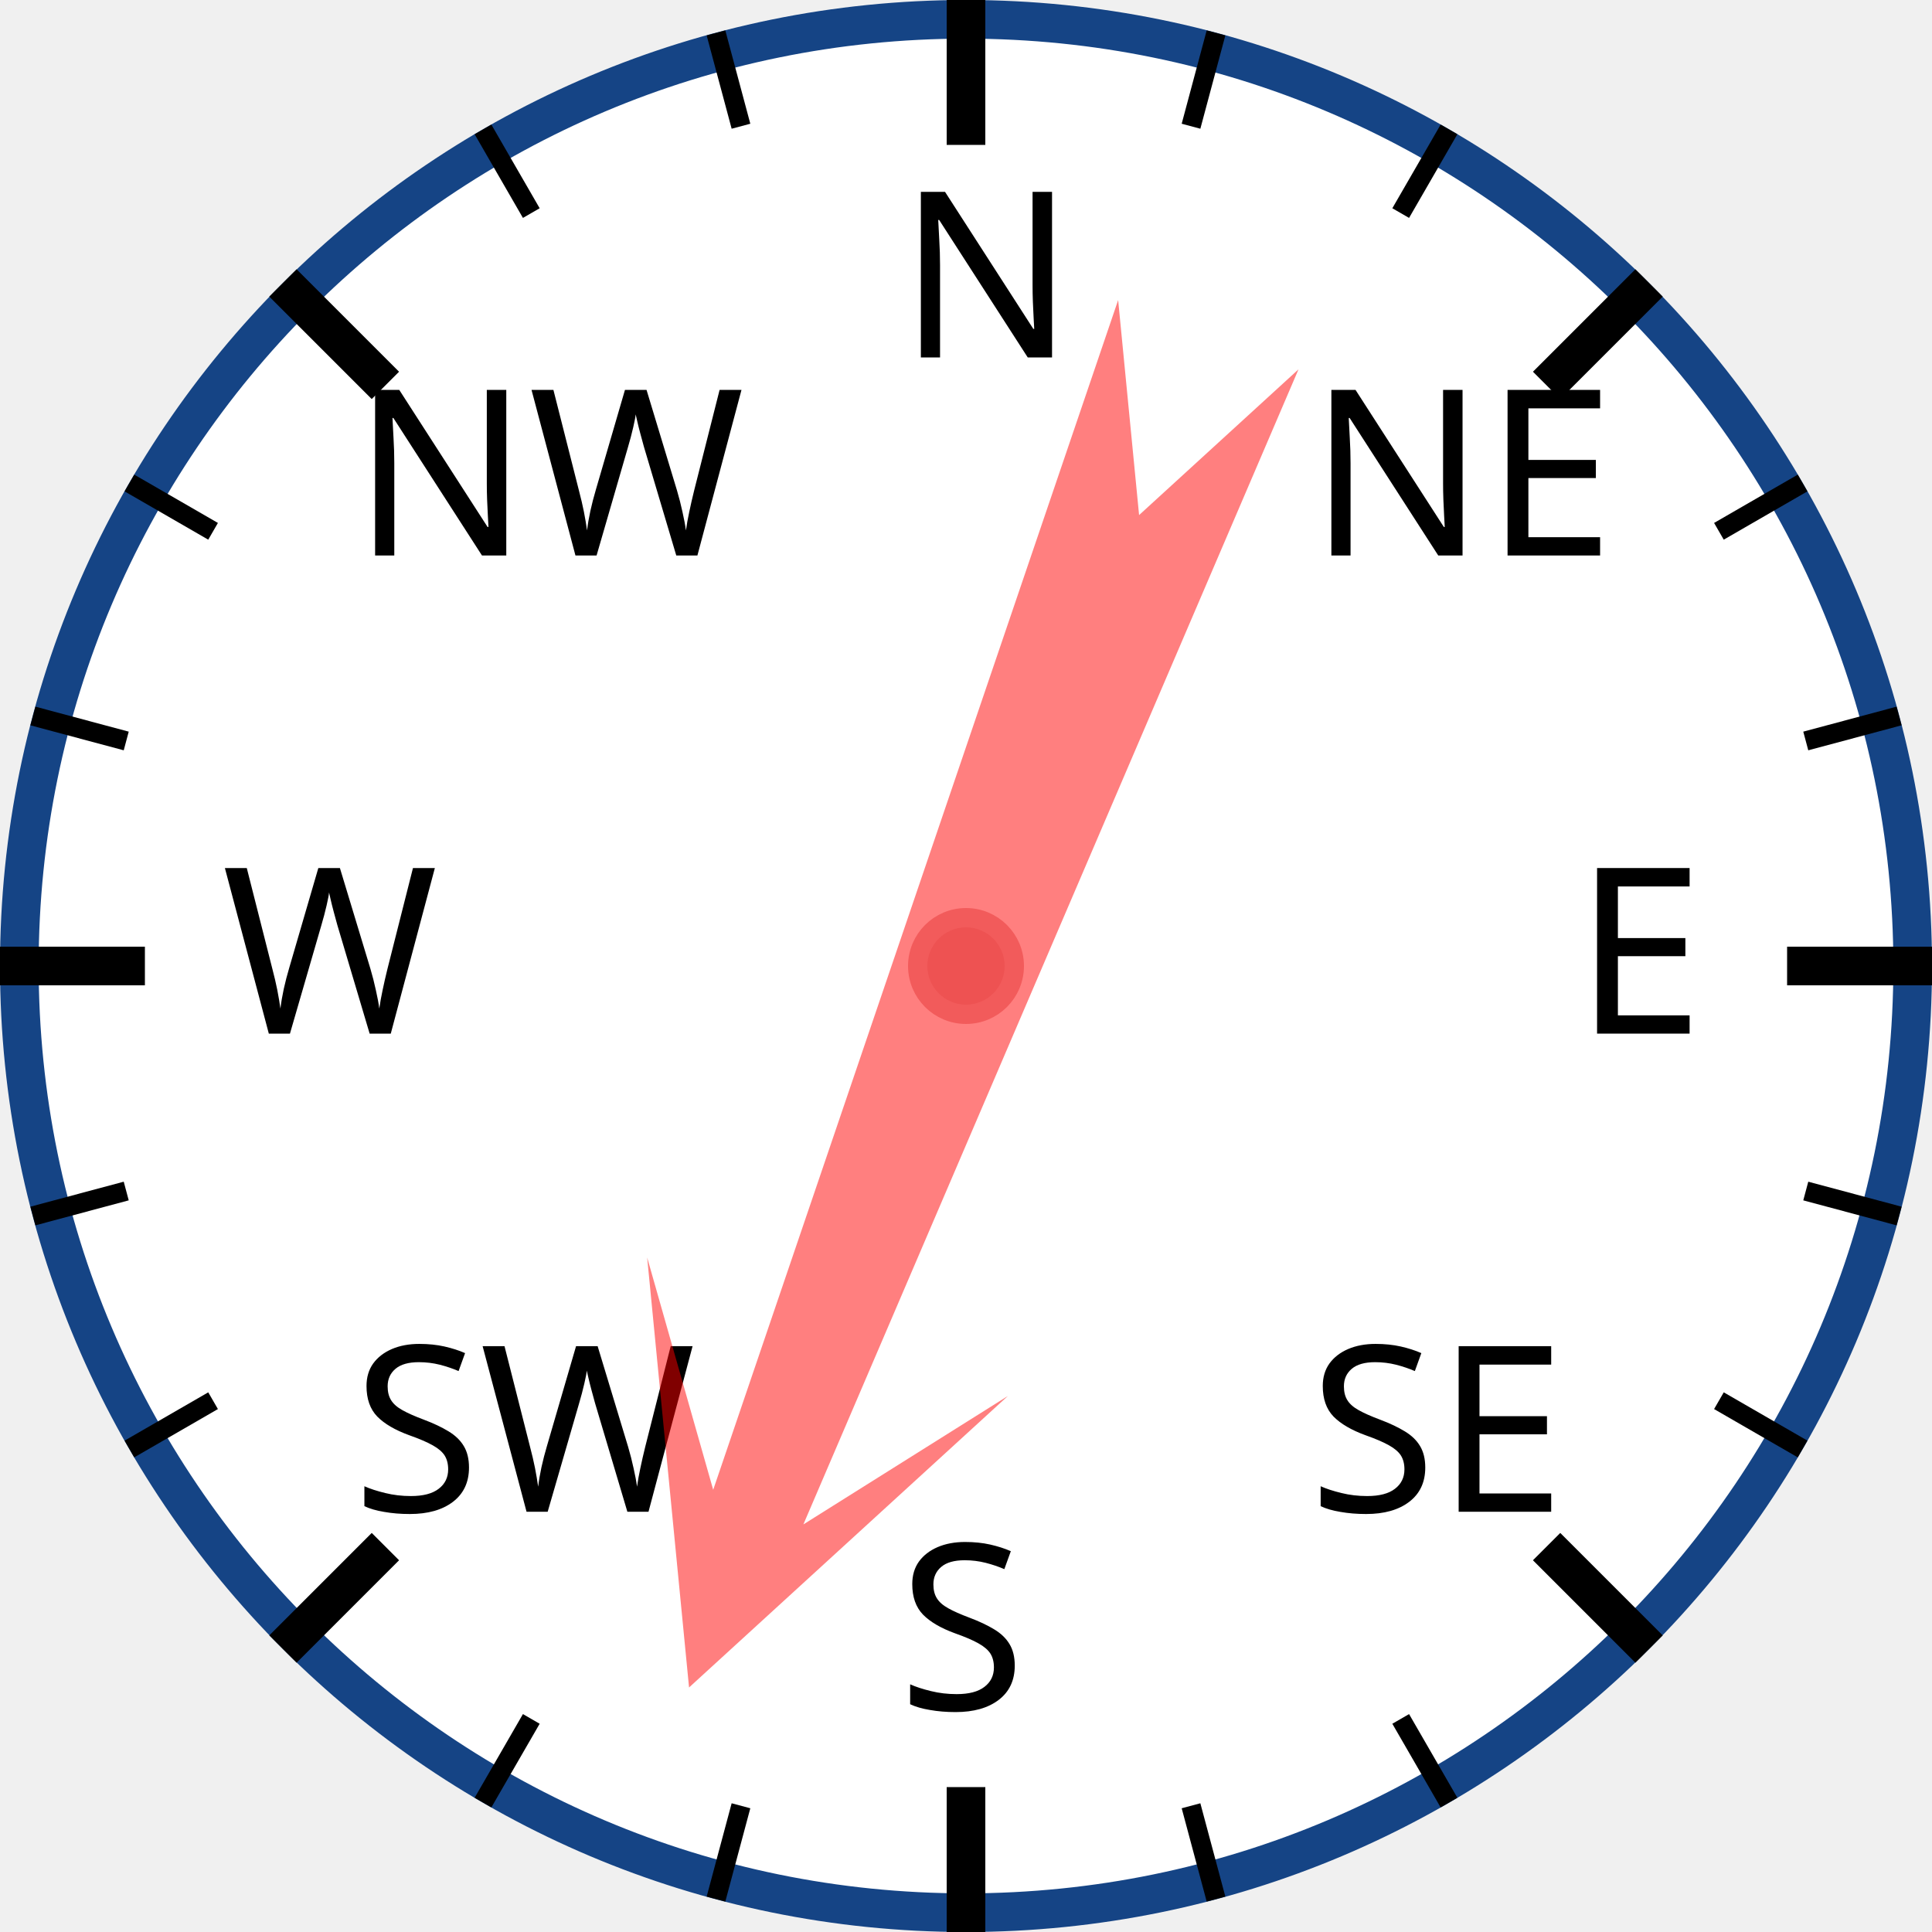
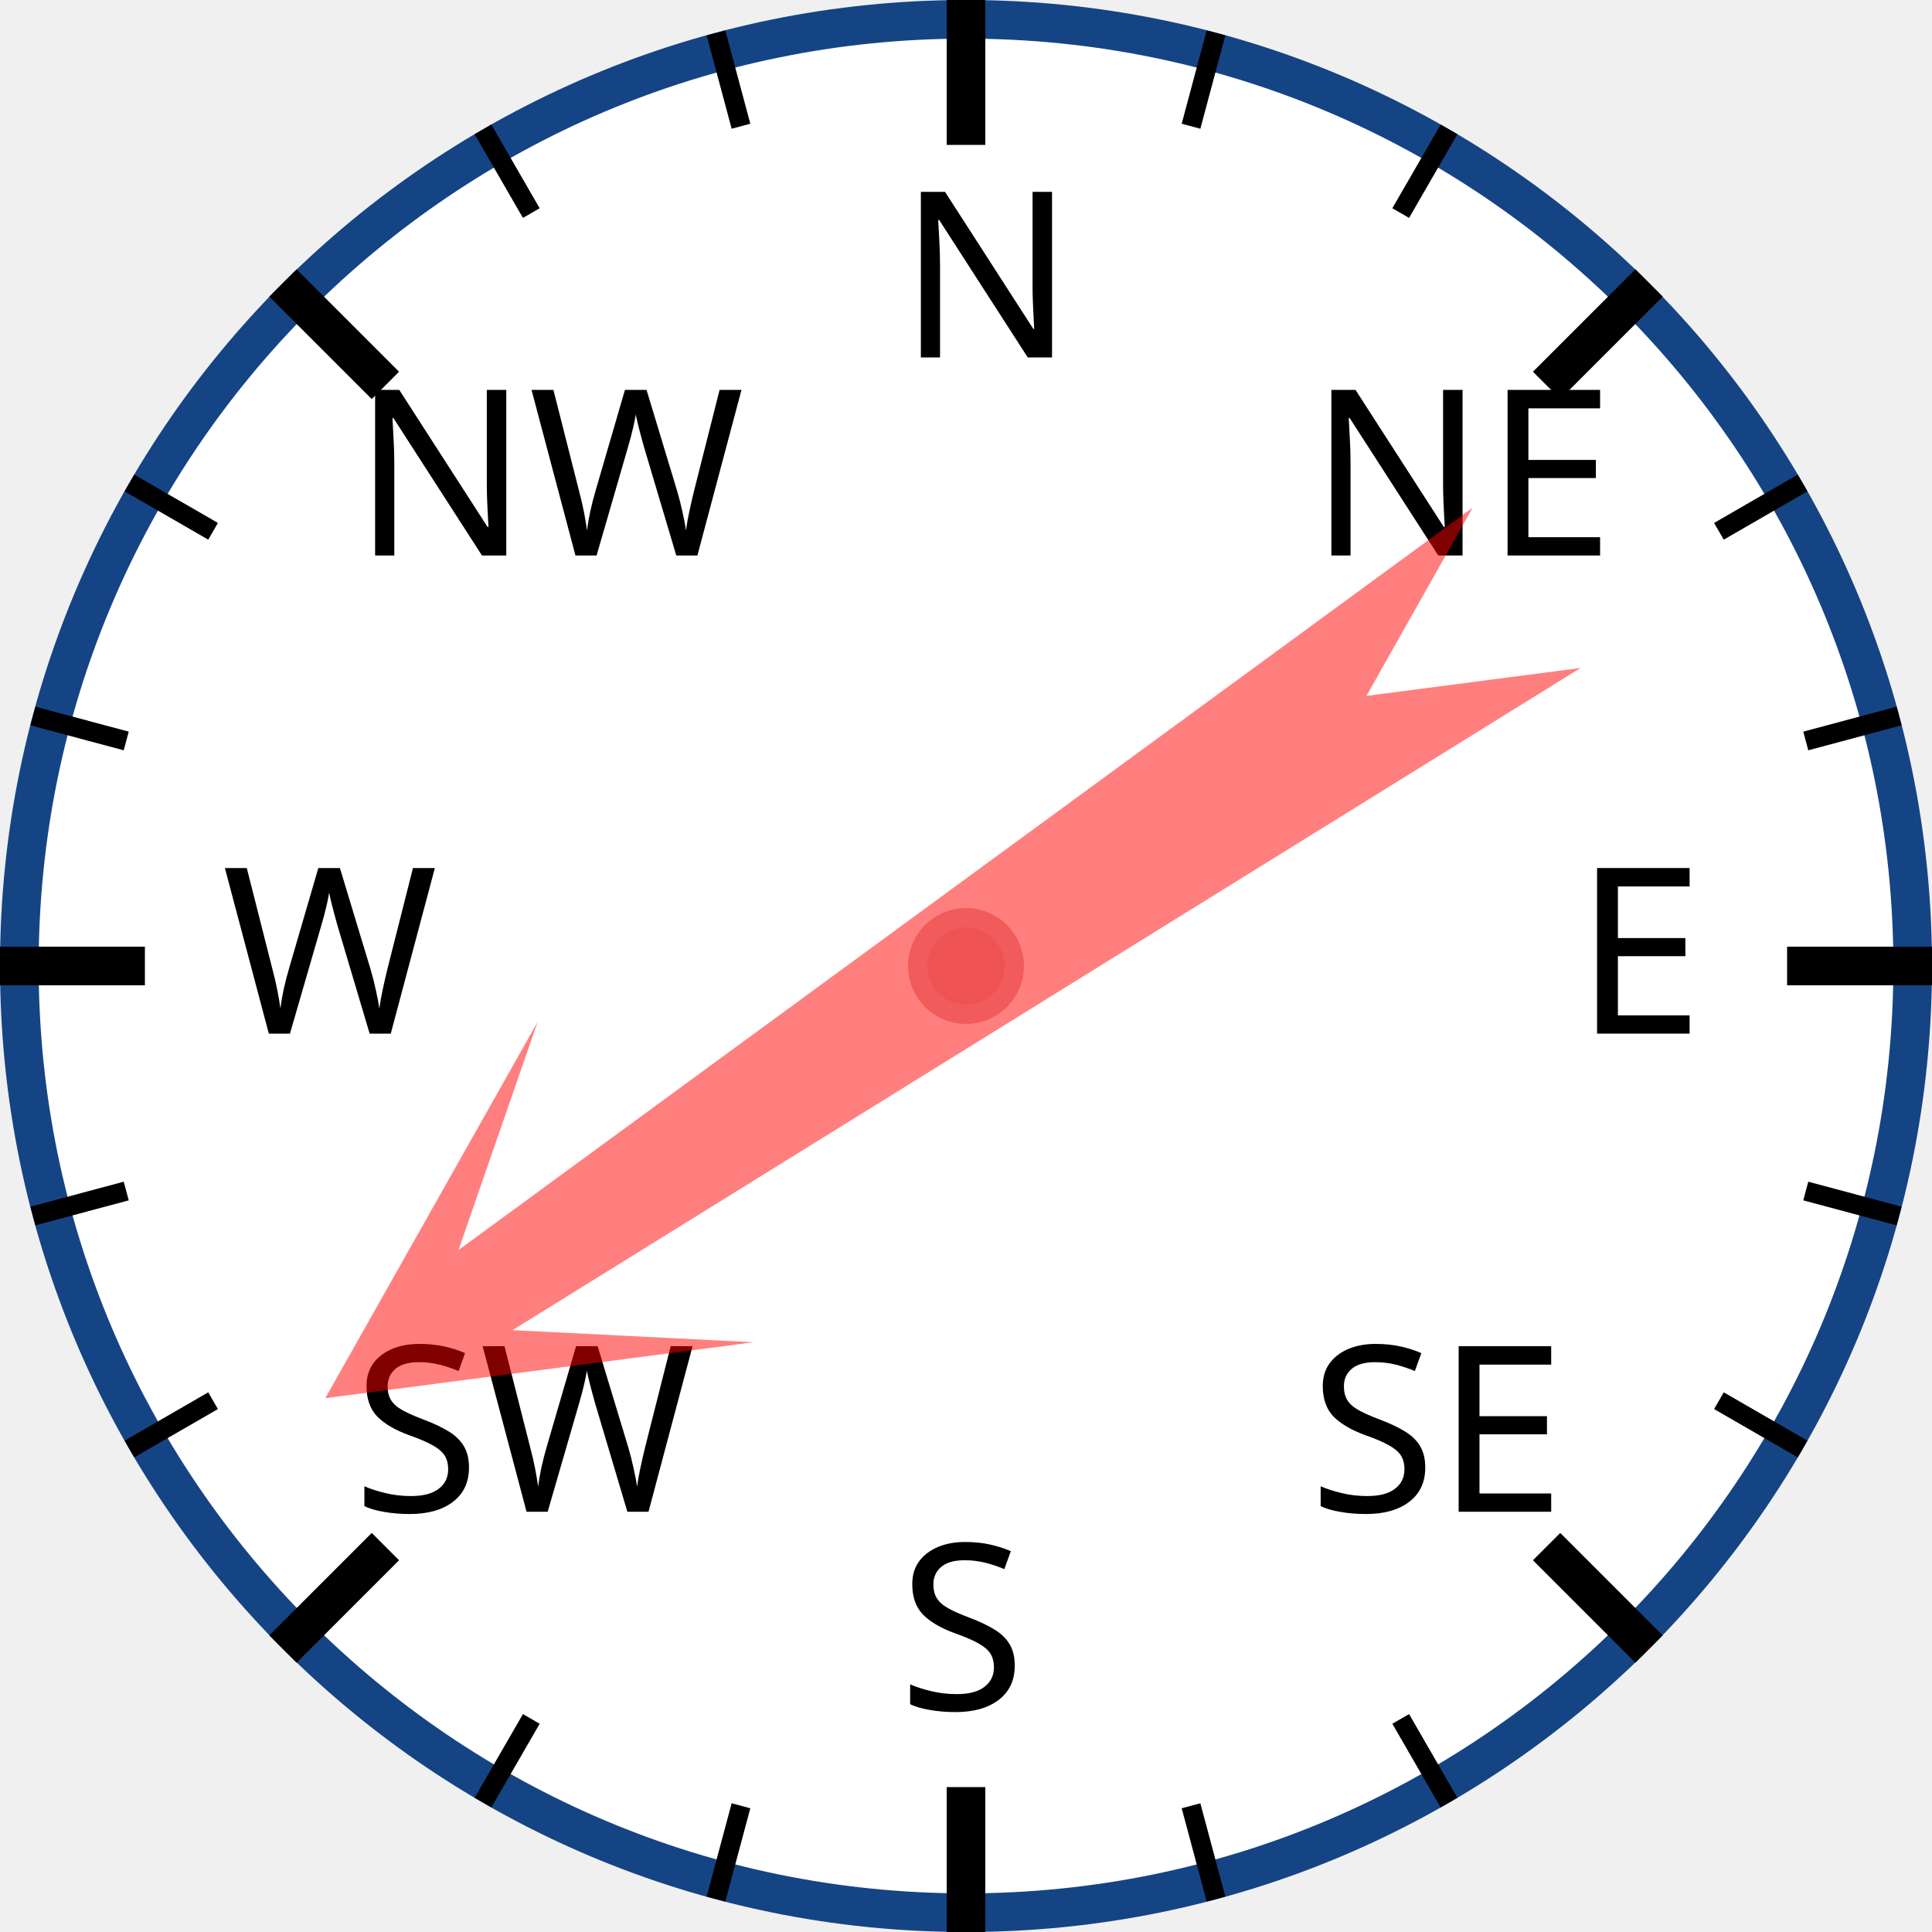
<svg xmlns="http://www.w3.org/2000/svg" width="120px" height="120px" viewBox="0 0 200 200">
  <circle cx="100" cy="100" r="98" style="fill: white; stroke: #154485; stroke-width: 4;" />
  <text x="93.0" y="37.0" style="font-family: sans-serif; font-size: 18pt;">N</text>
  <line x1="100.0" y1="0.0" x2="100.0" y2="15.0" style="stroke: black; stroke-width: 4;" />
  <line x1="74.118" y1="3.407" x2="76.706" y2="13.067" style="stroke: black; stroke-width: 2;" />
  <line x1="50" y1="13.397" x2="55" y2="22.058" style="stroke: black; stroke-width: 2;" />
  <text x="36.503" y="57.503" style="font-family: sans-serif; font-size: 18pt;">NW</text>
  <line x1="29.289" y1="29.289" x2="39.896" y2="39.896" style="stroke: black; stroke-width: 4;" />
  <line x1="13.397" y1="50" x2="22.058" y2="55" style="stroke: black; stroke-width: 2;" />
  <line x1="3.407" y1="74.118" x2="13.067" y2="76.706" style="stroke: black; stroke-width: 2;" />
  <text x="23.0" y="107.0" style="font-family: sans-serif; font-size: 18pt;">W</text>
  <line x1="0.0" y1="100.0" x2="15.0" y2="100.0" style="stroke: black; stroke-width: 4;" />
  <line x1="3.407" y1="125.882" x2="13.067" y2="123.294" style="stroke: black; stroke-width: 2;" />
  <line x1="13.397" y1="150" x2="22.058" y2="145" style="stroke: black; stroke-width: 2;" />
  <text x="36.503" y="156.497" style="font-family: sans-serif; font-size: 18pt;">SW</text>
  <line x1="29.289" y1="170.711" x2="39.896" y2="160.104" style="stroke: black; stroke-width: 4;" />
  <line x1="50" y1="186.603" x2="55" y2="177.942" style="stroke: black; stroke-width: 2;" />
  <line x1="74.118" y1="196.593" x2="76.706" y2="186.933" style="stroke: black; stroke-width: 2;" />
  <text x="93" y="177.0" style="font-family: sans-serif; font-size: 18pt;">S</text>
  <line x1="100" y1="200.0" x2="100" y2="185.0" style="stroke: black; stroke-width: 4;" />
  <line x1="125.882" y1="196.593" x2="123.294" y2="186.933" style="stroke: black; stroke-width: 2;" />
  <line x1="150.0" y1="186.603" x2="145.0" y2="177.942" style="stroke: black; stroke-width: 2;" />
  <text x="135.497" y="156.497" style="font-family: sans-serif; font-size: 18pt;">SE</text>
  <line x1="170.711" y1="170.711" x2="160.104" y2="160.104" style="stroke: black; stroke-width: 4;" />
  <line x1="186.603" y1="150" x2="177.942" y2="145" style="stroke: black; stroke-width: 2;" />
  <line x1="196.593" y1="125.882" x2="186.933" y2="123.294" style="stroke: black; stroke-width: 2;" />
  <text x="163.0" y="107" style="font-family: sans-serif; font-size: 18pt;">E</text>
  <line x1="200.0" y1="100" x2="185.0" y2="100" style="stroke: black; stroke-width: 4;" />
  <line x1="196.593" y1="74.118" x2="186.933" y2="76.706" style="stroke: black; stroke-width: 2;" />
  <line x1="186.603" y1="50" x2="177.942" y2="55" style="stroke: black; stroke-width: 2;" />
  <text x="135.497" y="57.503" style="font-family: sans-serif; font-size: 18pt;">NE</text>
  <line x1="170.711" y1="29.289" x2="160.104" y2="39.896" style="stroke: black; stroke-width: 4;" />
  <line x1="150" y1="13.397" x2="145" y2="22.058" style="stroke: black; stroke-width: 2;" />
  <line x1="125.882" y1="3.407" x2="123.294" y2="13.067" style="stroke: black; stroke-width: 2;" />
-   <polygon points="100 20 120 60 105 40 110 170 100 150 90 170 95 40 80 60" style="fill: red; fill-opacity: 0.5;" transform="rotate(201,100,100)" />
+   <polygon points="100 20 120 60 105 40 110 170 100 150 90 170 95 40 80 60" style="fill: red; fill-opacity: 0.5;" transform="rotate(236,100,100)" />
  <circle cx="100" cy="100" r="5" style="fill: #EE5252; stroke: #F25B5B; stroke-width: 2;" />
</svg>
